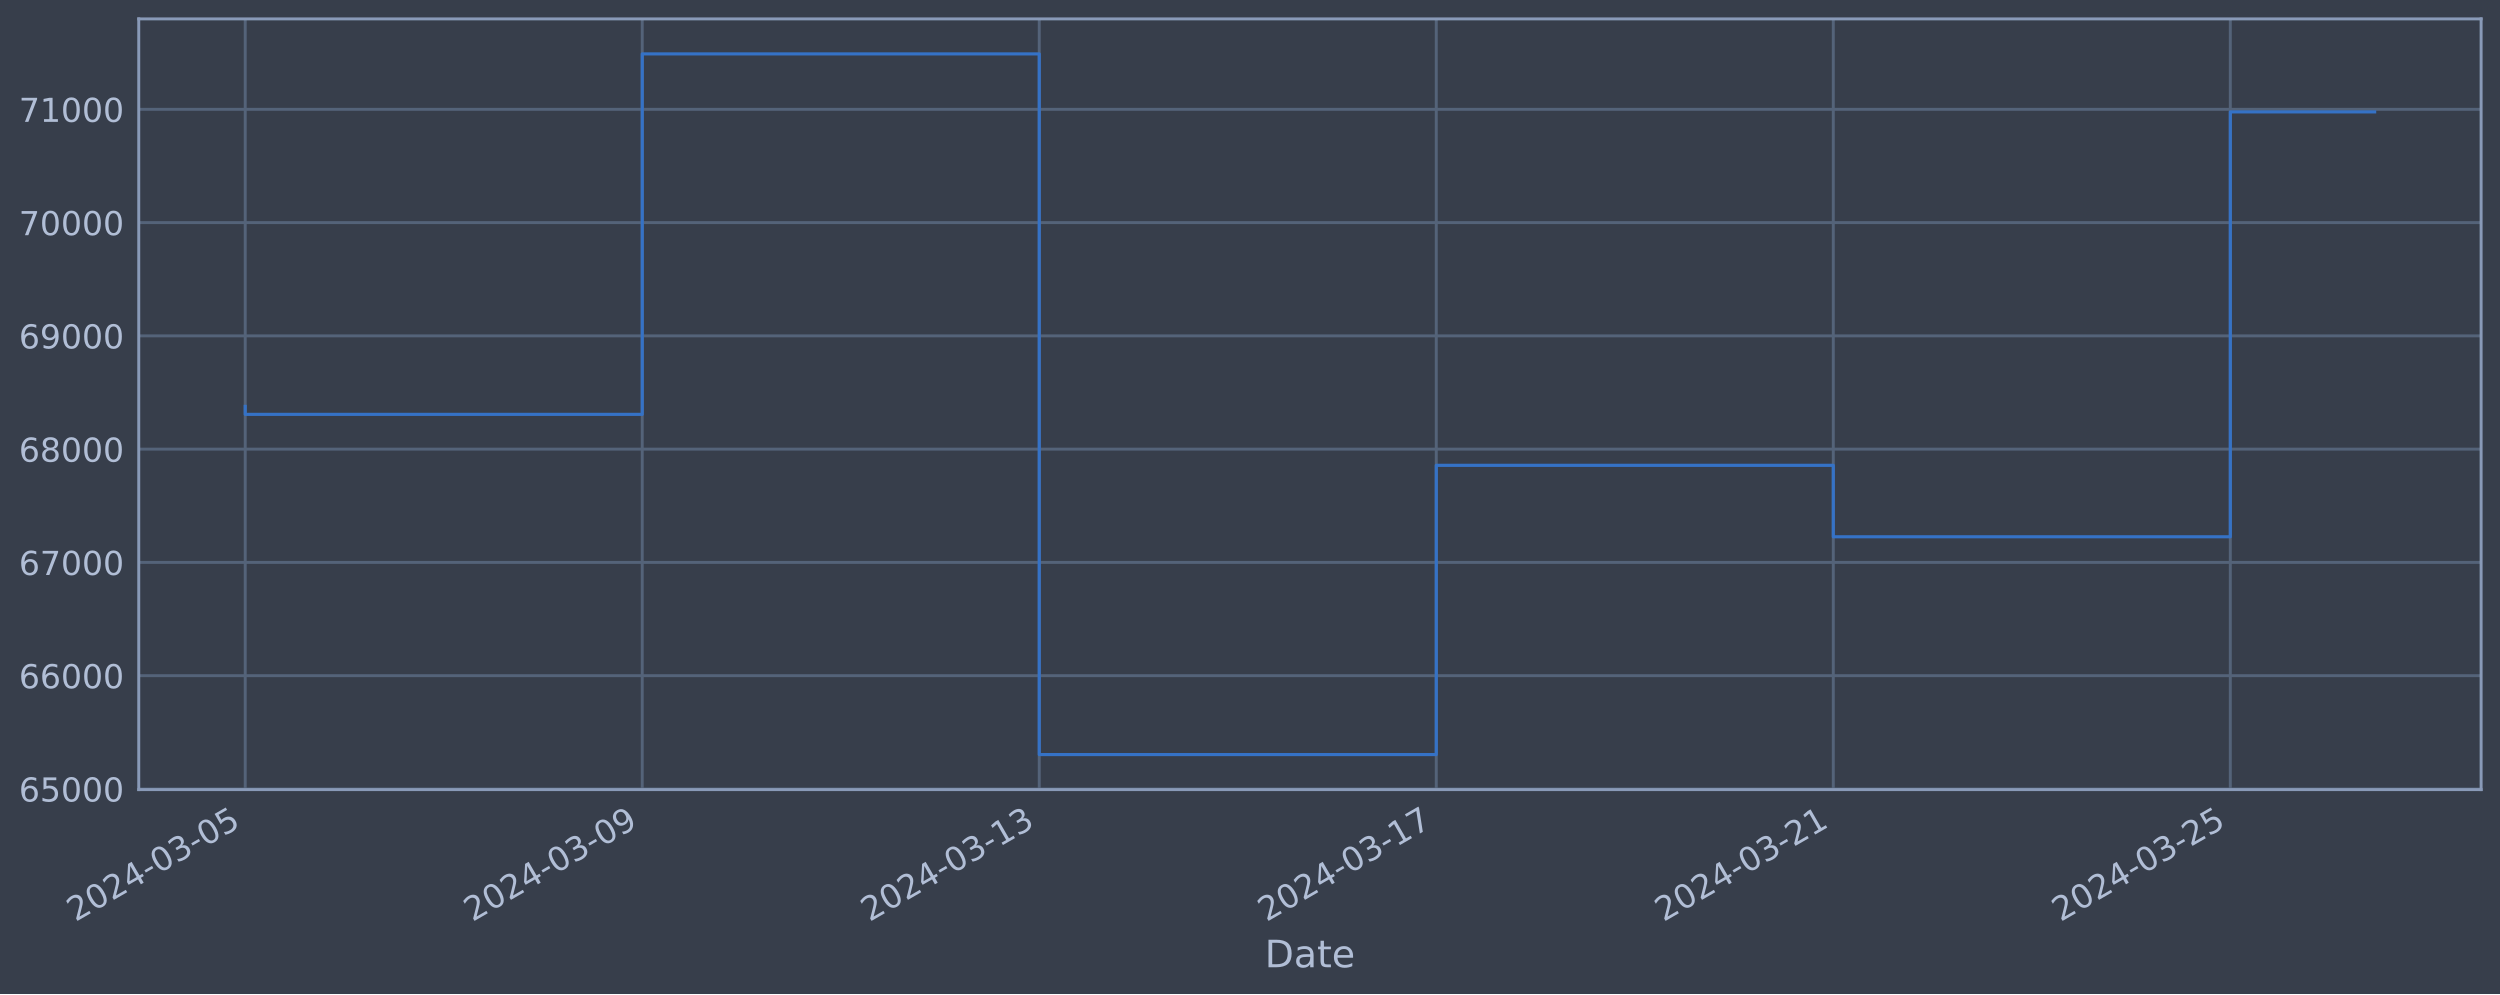
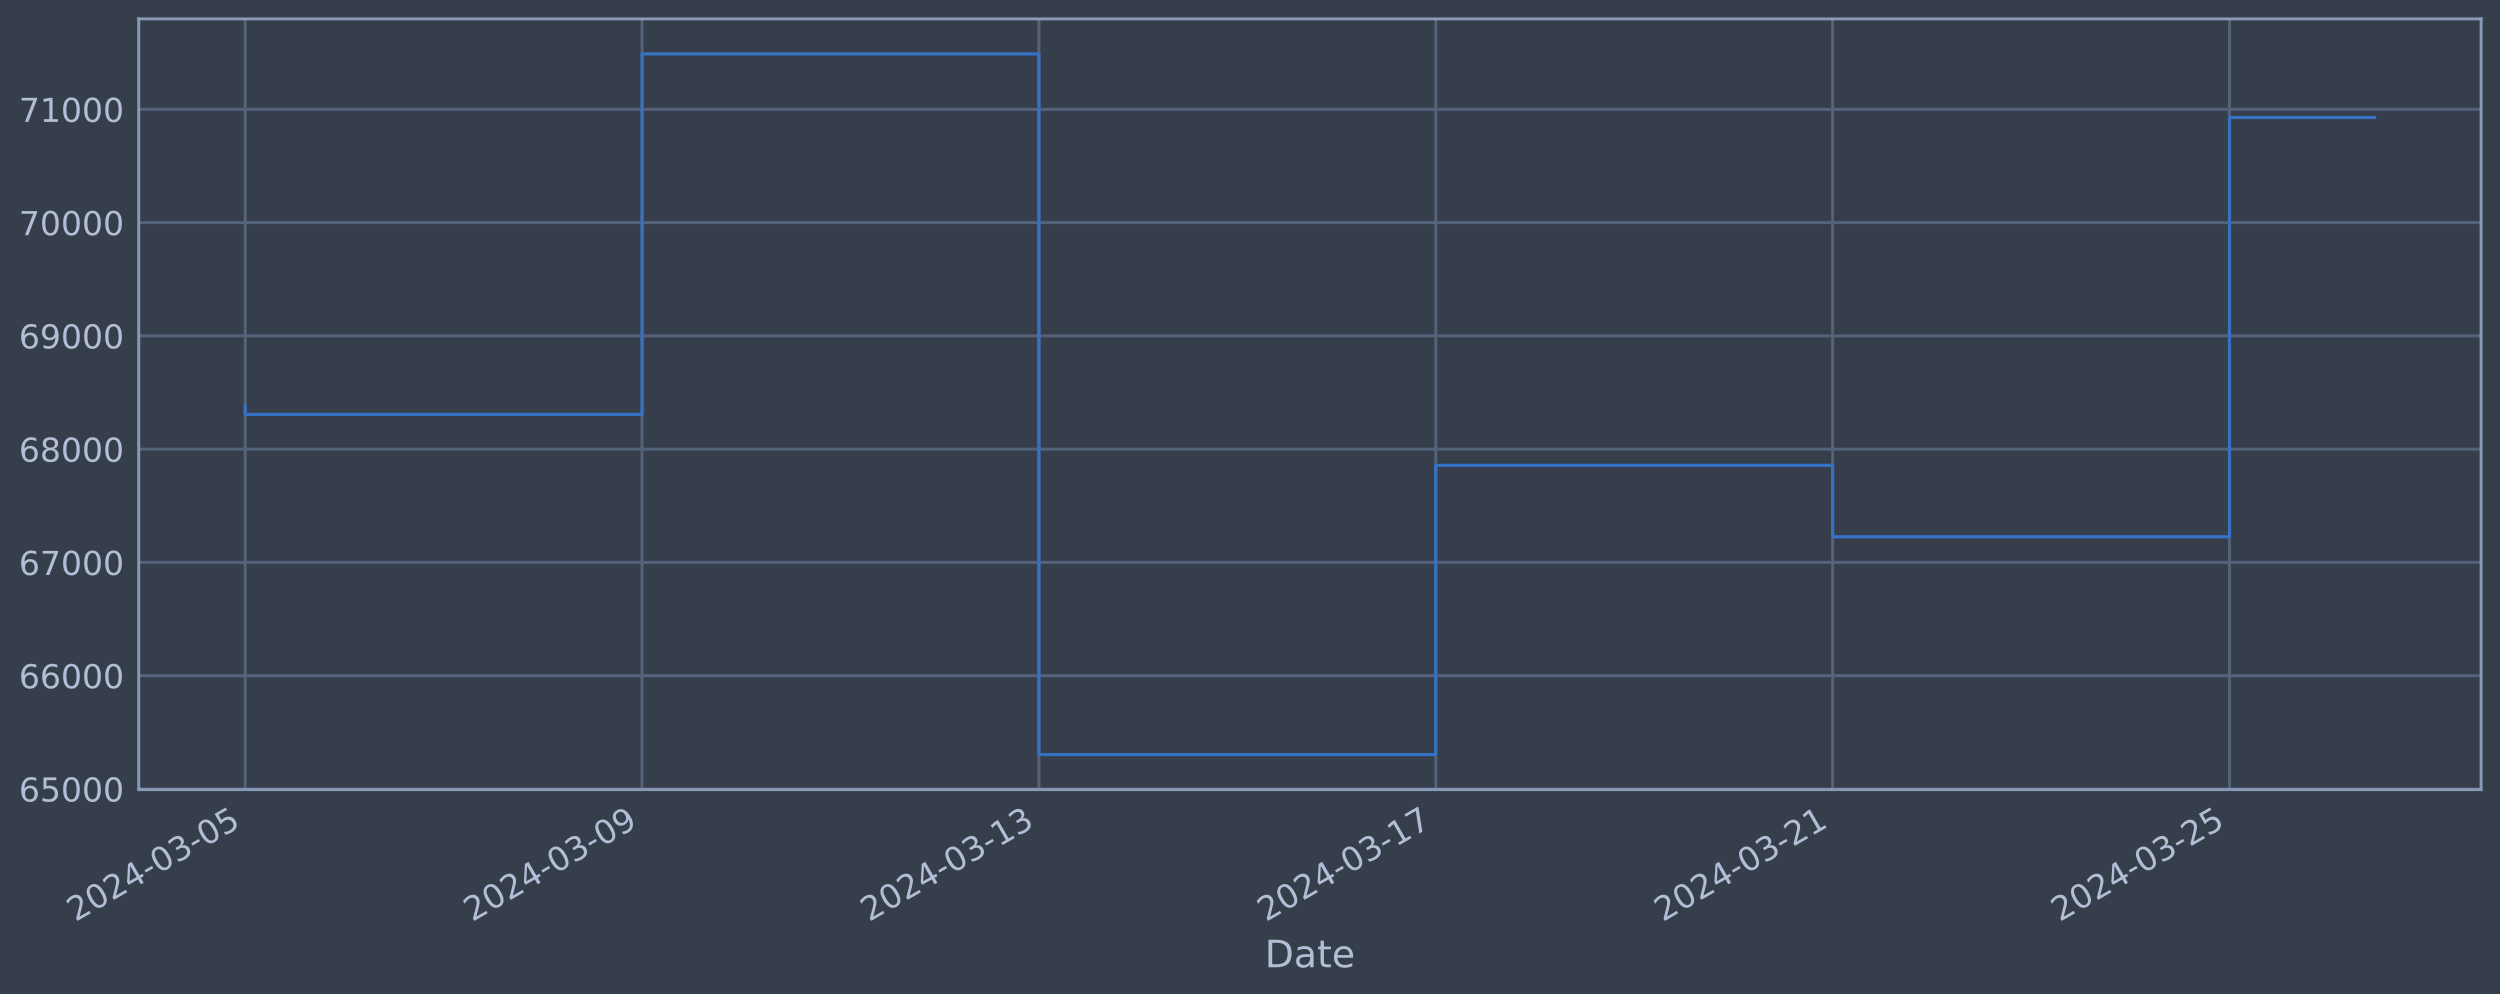
<svg xmlns="http://www.w3.org/2000/svg" xmlns:xlink="http://www.w3.org/1999/xlink" width="952.884pt" height="378.87pt" viewBox="0 0 952.884 378.87" version="1.1">
  <defs>
    <style type="text/css">*{stroke-linejoin: round; stroke-linecap: butt}</style>
  </defs>
  <g id="figure_1">
    <g id="patch_1">
      <path d="M 0 378.87  L 952.884 378.87  L 952.884 0  L 0 0  z " style="fill: #373e4b" />
    </g>
    <g id="axes_1">
      <g id="patch_2">
        <path d="M 52.884 300.96  L 945.684 300.96  L 945.684 7.2  L 52.884 7.2  z " style="fill: #373e4b" />
      </g>
      <g id="matplotlib.axis_1">
        <g id="xtick_1">
          <g id="line2d_1">
-             <path d="M 93.466 300.96  L 93.466 7.2  " clip-path="url(#pa4d5059152)" style="fill: none; stroke: #546379; stroke-width: 1.12; stroke-linecap: square" />
+             <path d="M 93.466 300.96  L 93.466 7.2  " clip-path="url(#p071c705433)" style="fill: none; stroke: #546379; stroke-width: 1.12; stroke-linecap: square" />
          </g>
          <g id="line2d_2" />
          <g id="text_1">
            <g style="fill: #b1bed6" transform="translate(28.74006 351.4642) rotate(-30) scale(0.126 -0.126)">
              <defs>
                <path id="DejaVuSans-32" d="M 1228 531  L 3431 531  L 3431 0  L 469 0  L 469 531  Q 828 903 1448 1529  Q 2069 2156 2228 2338  Q 2531 2678 2651 2914  Q 2772 3150 2772 3378  Q 2772 3750 2511 3984  Q 2250 4219 1831 4219  Q 1534 4219 1204 4116  Q 875 4013 500 3803  L 500 4441  Q 881 4594 1212 4672  Q 1544 4750 1819 4750  Q 2544 4750 2975 4387  Q 3406 4025 3406 3419  Q 3406 3131 3298 2873  Q 3191 2616 2906 2266  Q 2828 2175 2409 1742  Q 1991 1309 1228 531  z " transform="scale(0.015625)" />
                <path id="DejaVuSans-30" d="M 2034 4250  Q 1547 4250 1301 3770  Q 1056 3291 1056 2328  Q 1056 1369 1301 889  Q 1547 409 2034 409  Q 2525 409 2770 889  Q 3016 1369 3016 2328  Q 3016 3291 2770 3770  Q 2525 4250 2034 4250  z M 2034 4750  Q 2819 4750 3233 4129  Q 3647 3509 3647 2328  Q 3647 1150 3233 529  Q 2819 -91 2034 -91  Q 1250 -91 836 529  Q 422 1150 422 2328  Q 422 3509 836 4129  Q 1250 4750 2034 4750  z " transform="scale(0.015625)" />
                <path id="DejaVuSans-34" d="M 2419 4116  L 825 1625  L 2419 1625  L 2419 4116  z M 2253 4666  L 3047 4666  L 3047 1625  L 3713 1625  L 3713 1100  L 3047 1100  L 3047 0  L 2419 0  L 2419 1100  L 313 1100  L 313 1709  L 2253 4666  z " transform="scale(0.015625)" />
                <path id="DejaVuSans-2d" d="M 313 2009  L 1997 2009  L 1997 1497  L 313 1497  L 313 2009  z " transform="scale(0.015625)" />
                <path id="DejaVuSans-33" d="M 2597 2516  Q 3050 2419 3304 2112  Q 3559 1806 3559 1356  Q 3559 666 3084 287  Q 2609 -91 1734 -91  Q 1441 -91 1130 -33  Q 819 25 488 141  L 488 750  Q 750 597 1062 519  Q 1375 441 1716 441  Q 2309 441 2620 675  Q 2931 909 2931 1356  Q 2931 1769 2642 2001  Q 2353 2234 1838 2234  L 1294 2234  L 1294 2753  L 1863 2753  Q 2328 2753 2575 2939  Q 2822 3125 2822 3475  Q 2822 3834 2567 4026  Q 2313 4219 1838 4219  Q 1578 4219 1281 4162  Q 984 4106 628 3988  L 628 4550  Q 988 4650 1302 4700  Q 1616 4750 1894 4750  Q 2613 4750 3031 4423  Q 3450 4097 3450 3541  Q 3450 3153 3228 2886  Q 3006 2619 2597 2516  z " transform="scale(0.015625)" />
                <path id="DejaVuSans-35" d="M 691 4666  L 3169 4666  L 3169 4134  L 1269 4134  L 1269 2991  Q 1406 3038 1543 3061  Q 1681 3084 1819 3084  Q 2600 3084 3056 2656  Q 3513 2228 3513 1497  Q 3513 744 3044 326  Q 2575 -91 1722 -91  Q 1428 -91 1123 -41  Q 819 9 494 109  L 494 744  Q 775 591 1075 516  Q 1375 441 1709 441  Q 2250 441 2565 725  Q 2881 1009 2881 1497  Q 2881 1984 2565 2268  Q 2250 2553 1709 2553  Q 1456 2553 1204 2497  Q 953 2441 691 2322  L 691 4666  z " transform="scale(0.015625)" />
              </defs>
              <use xlink:href="#DejaVuSans-32" />
              <use xlink:href="#DejaVuSans-30" x="63.623" />
              <use xlink:href="#DejaVuSans-32" x="127.246" />
              <use xlink:href="#DejaVuSans-34" x="190.869" />
              <use xlink:href="#DejaVuSans-2d" x="254.492" />
              <use xlink:href="#DejaVuSans-30" x="290.576" />
              <use xlink:href="#DejaVuSans-33" x="354.199" />
              <use xlink:href="#DejaVuSans-2d" x="417.822" />
              <use xlink:href="#DejaVuSans-30" x="453.906" />
              <use xlink:href="#DejaVuSans-35" x="517.529" />
            </g>
          </g>
        </g>
        <g id="xtick_2">
          <g id="line2d_3">
-             <path d="M 244.79 300.96  L 244.79 7.2  " clip-path="url(#pa4d5059152)" style="fill: none; stroke: #546379; stroke-width: 1.12; stroke-linecap: square" />
+             <path d="M 244.727 300.96  L 244.727 7.2  " clip-path="url(#p071c705433)" style="fill: none; stroke: #546379; stroke-width: 1.12; stroke-linecap: square" />
          </g>
          <g id="line2d_4" />
          <g id="text_2">
-             <g style="fill: #b1bed6" transform="translate(180.0648 351.4642) rotate(-30) scale(0.126 -0.126)">
+             <g style="fill: #b1bed6" transform="translate(180.0015 351.4642) rotate(-30) scale(0.126 -0.126)">
              <defs>
                <path id="DejaVuSans-39" d="M 703 97  L 703 672  Q 941 559 1184 500  Q 1428 441 1663 441  Q 2288 441 2617 861  Q 2947 1281 2994 2138  Q 2813 1869 2534 1725  Q 2256 1581 1919 1581  Q 1219 1581 811 2004  Q 403 2428 403 3163  Q 403 3881 828 4315  Q 1253 4750 1959 4750  Q 2769 4750 3195 4129  Q 3622 3509 3622 2328  Q 3622 1225 3098 567  Q 2575 -91 1691 -91  Q 1453 -91 1209 -44  Q 966 3 703 97  z M 1959 2075  Q 2384 2075 2632 2365  Q 2881 2656 2881 3163  Q 2881 3666 2632 3958  Q 2384 4250 1959 4250  Q 1534 4250 1286 3958  Q 1038 3666 1038 3163  Q 1038 2656 1286 2365  Q 1534 2075 1959 2075  z " transform="scale(0.015625)" />
              </defs>
              <use xlink:href="#DejaVuSans-32" />
              <use xlink:href="#DejaVuSans-30" x="63.623" />
              <use xlink:href="#DejaVuSans-32" x="127.246" />
              <use xlink:href="#DejaVuSans-34" x="190.869" />
              <use xlink:href="#DejaVuSans-2d" x="254.492" />
              <use xlink:href="#DejaVuSans-30" x="290.576" />
              <use xlink:href="#DejaVuSans-33" x="354.199" />
              <use xlink:href="#DejaVuSans-2d" x="417.822" />
              <use xlink:href="#DejaVuSans-30" x="453.906" />
              <use xlink:href="#DejaVuSans-39" x="517.529" />
            </g>
          </g>
        </g>
        <g id="xtick_3">
          <g id="line2d_5">
-             <path d="M 396.115 300.96  L 396.115 7.2  " clip-path="url(#pa4d5059152)" style="fill: none; stroke: #546379; stroke-width: 1.12; stroke-linecap: square" />
+             <path d="M 395.988 300.96  L 395.988 7.2  " clip-path="url(#p071c705433)" style="fill: none; stroke: #546379; stroke-width: 1.12; stroke-linecap: square" />
          </g>
          <g id="line2d_6" />
          <g id="text_3">
-             <g style="fill: #b1bed6" transform="translate(331.3896 351.4642) rotate(-30) scale(0.126 -0.126)">
+             <g style="fill: #b1bed6" transform="translate(331.263 351.4642) rotate(-30) scale(0.126 -0.126)">
              <defs>
                <path id="DejaVuSans-31" d="M 794 531  L 1825 531  L 1825 4091  L 703 3866  L 703 4441  L 1819 4666  L 2450 4666  L 2450 531  L 3481 531  L 3481 0  L 794 0  L 794 531  z " transform="scale(0.015625)" />
              </defs>
              <use xlink:href="#DejaVuSans-32" />
              <use xlink:href="#DejaVuSans-30" x="63.623" />
              <use xlink:href="#DejaVuSans-32" x="127.246" />
              <use xlink:href="#DejaVuSans-34" x="190.869" />
              <use xlink:href="#DejaVuSans-2d" x="254.492" />
              <use xlink:href="#DejaVuSans-30" x="290.576" />
              <use xlink:href="#DejaVuSans-33" x="354.199" />
              <use xlink:href="#DejaVuSans-2d" x="417.822" />
              <use xlink:href="#DejaVuSans-31" x="453.906" />
              <use xlink:href="#DejaVuSans-33" x="517.529" />
            </g>
          </g>
        </g>
        <g id="xtick_4">
          <g id="line2d_7">
-             <path d="M 547.44 300.96  L 547.44 7.2  " clip-path="url(#pa4d5059152)" style="fill: none; stroke: #546379; stroke-width: 1.12; stroke-linecap: square" />
+             <path d="M 547.25 300.96  L 547.25 7.2  " clip-path="url(#p071c705433)" style="fill: none; stroke: #546379; stroke-width: 1.12; stroke-linecap: square" />
          </g>
          <g id="line2d_8" />
          <g id="text_4">
-             <g style="fill: #b1bed6" transform="translate(482.7144 351.4642) rotate(-30) scale(0.126 -0.126)">
+             <g style="fill: #b1bed6" transform="translate(482.5245 351.4642) rotate(-30) scale(0.126 -0.126)">
              <defs>
                <path id="DejaVuSans-37" d="M 525 4666  L 3525 4666  L 3525 4397  L 1831 0  L 1172 0  L 2766 4134  L 525 4134  L 525 4666  z " transform="scale(0.015625)" />
              </defs>
              <use xlink:href="#DejaVuSans-32" />
              <use xlink:href="#DejaVuSans-30" x="63.623" />
              <use xlink:href="#DejaVuSans-32" x="127.246" />
              <use xlink:href="#DejaVuSans-34" x="190.869" />
              <use xlink:href="#DejaVuSans-2d" x="254.492" />
              <use xlink:href="#DejaVuSans-30" x="290.576" />
              <use xlink:href="#DejaVuSans-33" x="354.199" />
              <use xlink:href="#DejaVuSans-2d" x="417.822" />
              <use xlink:href="#DejaVuSans-31" x="453.906" />
              <use xlink:href="#DejaVuSans-37" x="517.529" />
            </g>
          </g>
        </g>
        <g id="xtick_5">
          <g id="line2d_9">
-             <path d="M 698.765 300.96  L 698.765 7.2  " clip-path="url(#pa4d5059152)" style="fill: none; stroke: #546379; stroke-width: 1.12; stroke-linecap: square" />
+             <path d="M 698.511 300.96  L 698.511 7.2  " clip-path="url(#p071c705433)" style="fill: none; stroke: #546379; stroke-width: 1.12; stroke-linecap: square" />
          </g>
          <g id="line2d_10" />
          <g id="text_5">
-             <g style="fill: #b1bed6" transform="translate(634.0392 351.4642) rotate(-30) scale(0.126 -0.126)">
+             <g style="fill: #b1bed6" transform="translate(633.7859 351.4642) rotate(-30) scale(0.126 -0.126)">
              <use xlink:href="#DejaVuSans-32" />
              <use xlink:href="#DejaVuSans-30" x="63.623" />
              <use xlink:href="#DejaVuSans-32" x="127.246" />
              <use xlink:href="#DejaVuSans-34" x="190.869" />
              <use xlink:href="#DejaVuSans-2d" x="254.492" />
              <use xlink:href="#DejaVuSans-30" x="290.576" />
              <use xlink:href="#DejaVuSans-33" x="354.199" />
              <use xlink:href="#DejaVuSans-2d" x="417.822" />
              <use xlink:href="#DejaVuSans-32" x="453.906" />
              <use xlink:href="#DejaVuSans-31" x="517.529" />
            </g>
          </g>
        </g>
        <g id="xtick_6">
          <g id="line2d_11">
-             <path d="M 850.09 300.96  L 850.09 7.2  " clip-path="url(#pa4d5059152)" style="fill: none; stroke: #546379; stroke-width: 1.12; stroke-linecap: square" />
+             <path d="M 849.773 300.96  L 849.773 7.2  " clip-path="url(#p071c705433)" style="fill: none; stroke: #546379; stroke-width: 1.12; stroke-linecap: square" />
          </g>
          <g id="line2d_12" />
          <g id="text_6">
-             <g style="fill: #b1bed6" transform="translate(785.364 351.4642) rotate(-30) scale(0.126 -0.126)">
+             <g style="fill: #b1bed6" transform="translate(785.0474 351.4642) rotate(-30) scale(0.126 -0.126)">
              <use xlink:href="#DejaVuSans-32" />
              <use xlink:href="#DejaVuSans-30" x="63.623" />
              <use xlink:href="#DejaVuSans-32" x="127.246" />
              <use xlink:href="#DejaVuSans-34" x="190.869" />
              <use xlink:href="#DejaVuSans-2d" x="254.492" />
              <use xlink:href="#DejaVuSans-30" x="290.576" />
              <use xlink:href="#DejaVuSans-33" x="354.199" />
              <use xlink:href="#DejaVuSans-2d" x="417.822" />
              <use xlink:href="#DejaVuSans-32" x="453.906" />
              <use xlink:href="#DejaVuSans-35" x="517.529" />
            </g>
          </g>
        </g>
        <g id="text_7">
          <g style="fill: #b1bed6" transform="translate(482.0746 368.6753) scale(0.144 -0.144)">
            <defs>
              <path id="DejaVuSans-44" d="M 1259 4147  L 1259 519  L 2022 519  Q 2988 519 3436 956  Q 3884 1394 3884 2338  Q 3884 3275 3436 3711  Q 2988 4147 2022 4147  L 1259 4147  z M 628 4666  L 1925 4666  Q 3281 4666 3915 4102  Q 4550 3538 4550 2338  Q 4550 1131 3912 565  Q 3275 0 1925 0  L 628 0  L 628 4666  z " transform="scale(0.015625)" />
              <path id="DejaVuSans-61" d="M 2194 1759  Q 1497 1759 1228 1600  Q 959 1441 959 1056  Q 959 750 1161 570  Q 1363 391 1709 391  Q 2188 391 2477 730  Q 2766 1069 2766 1631  L 2766 1759  L 2194 1759  z M 3341 1997  L 3341 0  L 2766 0  L 2766 531  Q 2569 213 2275 61  Q 1981 -91 1556 -91  Q 1019 -91 701 211  Q 384 513 384 1019  Q 384 1609 779 1909  Q 1175 2209 1959 2209  L 2766 2209  L 2766 2266  Q 2766 2663 2505 2880  Q 2244 3097 1772 3097  Q 1472 3097 1187 3025  Q 903 2953 641 2809  L 641 3341  Q 956 3463 1253 3523  Q 1550 3584 1831 3584  Q 2591 3584 2966 3190  Q 3341 2797 3341 1997  z " transform="scale(0.015625)" />
              <path id="DejaVuSans-74" d="M 1172 4494  L 1172 3500  L 2356 3500  L 2356 3053  L 1172 3053  L 1172 1153  Q 1172 725 1289 603  Q 1406 481 1766 481  L 2356 481  L 2356 0  L 1766 0  Q 1100 0 847 248  Q 594 497 594 1153  L 594 3053  L 172 3053  L 172 3500  L 594 3500  L 594 4494  L 1172 4494  z " transform="scale(0.015625)" />
              <path id="DejaVuSans-65" d="M 3597 1894  L 3597 1613  L 953 1613  Q 991 1019 1311 708  Q 1631 397 2203 397  Q 2534 397 2845 478  Q 3156 559 3463 722  L 3463 178  Q 3153 47 2828 -22  Q 2503 -91 2169 -91  Q 1331 -91 842 396  Q 353 884 353 1716  Q 353 2575 817 3079  Q 1281 3584 2069 3584  Q 2775 3584 3186 3129  Q 3597 2675 3597 1894  z M 3022 2063  Q 3016 2534 2758 2815  Q 2500 3097 2075 3097  Q 1594 3097 1305 2825  Q 1016 2553 972 2059  L 3022 2063  z " transform="scale(0.015625)" />
            </defs>
            <use xlink:href="#DejaVuSans-44" />
            <use xlink:href="#DejaVuSans-61" x="77.002" />
            <use xlink:href="#DejaVuSans-74" x="138.281" />
            <use xlink:href="#DejaVuSans-65" x="177.49" />
          </g>
        </g>
      </g>
      <g id="matplotlib.axis_2">
        <g id="ytick_1">
          <g id="line2d_13">
-             <path d="M 52.884 300.718  L 945.684 300.718  " clip-path="url(#pa4d5059152)" style="fill: none; stroke: #546379; stroke-width: 1.12; stroke-linecap: square" />
+             <path d="M 52.884 300.718  L 945.684 300.718  " clip-path="url(#p071c705433)" style="fill: none; stroke: #546379; stroke-width: 1.12; stroke-linecap: square" />
          </g>
          <g id="line2d_14" />
          <g id="text_8">
            <g style="fill: #b1bed6" transform="translate(7.2 305.5049) scale(0.126 -0.126)">
              <defs>
                <path id="DejaVuSans-36" d="M 2113 2584  Q 1688 2584 1439 2293  Q 1191 2003 1191 1497  Q 1191 994 1439 701  Q 1688 409 2113 409  Q 2538 409 2786 701  Q 3034 994 3034 1497  Q 3034 2003 2786 2293  Q 2538 2584 2113 2584  z M 3366 4563  L 3366 3988  Q 3128 4100 2886 4159  Q 2644 4219 2406 4219  Q 1781 4219 1451 3797  Q 1122 3375 1075 2522  Q 1259 2794 1537 2939  Q 1816 3084 2150 3084  Q 2853 3084 3261 2657  Q 3669 2231 3669 1497  Q 3669 778 3244 343  Q 2819 -91 2113 -91  Q 1303 -91 875 529  Q 447 1150 447 2328  Q 447 3434 972 4092  Q 1497 4750 2381 4750  Q 2619 4750 2861 4703  Q 3103 4656 3366 4563  z " transform="scale(0.015625)" />
              </defs>
              <use xlink:href="#DejaVuSans-36" />
              <use xlink:href="#DejaVuSans-35" x="63.623" />
              <use xlink:href="#DejaVuSans-30" x="127.246" />
              <use xlink:href="#DejaVuSans-30" x="190.869" />
              <use xlink:href="#DejaVuSans-30" x="254.492" />
            </g>
          </g>
        </g>
        <g id="ytick_2">
          <g id="line2d_15">
-             <path d="M 52.884 257.544  L 945.684 257.544  " clip-path="url(#pa4d5059152)" style="fill: none; stroke: #546379; stroke-width: 1.12; stroke-linecap: square" />
+             <path d="M 52.884 257.544  L 945.684 257.544  " clip-path="url(#p071c705433)" style="fill: none; stroke: #546379; stroke-width: 1.12; stroke-linecap: square" />
          </g>
          <g id="line2d_16" />
          <g id="text_9">
            <g style="fill: #b1bed6" transform="translate(7.2 262.331) scale(0.126 -0.126)">
              <use xlink:href="#DejaVuSans-36" />
              <use xlink:href="#DejaVuSans-36" x="63.623" />
              <use xlink:href="#DejaVuSans-30" x="127.246" />
              <use xlink:href="#DejaVuSans-30" x="190.869" />
              <use xlink:href="#DejaVuSans-30" x="254.492" />
            </g>
          </g>
        </g>
        <g id="ytick_3">
          <g id="line2d_17">
-             <path d="M 52.884 214.37  L 945.684 214.37  " clip-path="url(#pa4d5059152)" style="fill: none; stroke: #546379; stroke-width: 1.12; stroke-linecap: square" />
+             <path d="M 52.884 214.37  L 945.684 214.37  " clip-path="url(#p071c705433)" style="fill: none; stroke: #546379; stroke-width: 1.12; stroke-linecap: square" />
          </g>
          <g id="line2d_18" />
          <g id="text_10">
            <g style="fill: #b1bed6" transform="translate(7.2 219.157) scale(0.126 -0.126)">
              <use xlink:href="#DejaVuSans-36" />
              <use xlink:href="#DejaVuSans-37" x="63.623" />
              <use xlink:href="#DejaVuSans-30" x="127.246" />
              <use xlink:href="#DejaVuSans-30" x="190.869" />
              <use xlink:href="#DejaVuSans-30" x="254.492" />
            </g>
          </g>
        </g>
        <g id="ytick_4">
          <g id="line2d_19">
-             <path d="M 52.884 171.196  L 945.684 171.196  " clip-path="url(#pa4d5059152)" style="fill: none; stroke: #546379; stroke-width: 1.12; stroke-linecap: square" />
+             <path d="M 52.884 171.196  L 945.684 171.196  " clip-path="url(#p071c705433)" style="fill: none; stroke: #546379; stroke-width: 1.12; stroke-linecap: square" />
          </g>
          <g id="line2d_20" />
          <g id="text_11">
            <g style="fill: #b1bed6" transform="translate(7.2 175.9831) scale(0.126 -0.126)">
              <defs>
                <path id="DejaVuSans-38" d="M 2034 2216  Q 1584 2216 1326 1975  Q 1069 1734 1069 1313  Q 1069 891 1326 650  Q 1584 409 2034 409  Q 2484 409 2743 651  Q 3003 894 3003 1313  Q 3003 1734 2745 1975  Q 2488 2216 2034 2216  z M 1403 2484  Q 997 2584 770 2862  Q 544 3141 544 3541  Q 544 4100 942 4425  Q 1341 4750 2034 4750  Q 2731 4750 3128 4425  Q 3525 4100 3525 3541  Q 3525 3141 3298 2862  Q 3072 2584 2669 2484  Q 3125 2378 3379 2068  Q 3634 1759 3634 1313  Q 3634 634 3220 271  Q 2806 -91 2034 -91  Q 1263 -91 848 271  Q 434 634 434 1313  Q 434 1759 690 2068  Q 947 2378 1403 2484  z M 1172 3481  Q 1172 3119 1398 2916  Q 1625 2713 2034 2713  Q 2441 2713 2670 2916  Q 2900 3119 2900 3481  Q 2900 3844 2670 4047  Q 2441 4250 2034 4250  Q 1625 4250 1398 4047  Q 1172 3844 1172 3481  z " transform="scale(0.015625)" />
              </defs>
              <use xlink:href="#DejaVuSans-36" />
              <use xlink:href="#DejaVuSans-38" x="63.623" />
              <use xlink:href="#DejaVuSans-30" x="127.246" />
              <use xlink:href="#DejaVuSans-30" x="190.869" />
              <use xlink:href="#DejaVuSans-30" x="254.492" />
            </g>
          </g>
        </g>
        <g id="ytick_5">
          <g id="line2d_21">
-             <path d="M 52.884 128.022  L 945.684 128.022  " clip-path="url(#pa4d5059152)" style="fill: none; stroke: #546379; stroke-width: 1.12; stroke-linecap: square" />
+             <path d="M 52.884 128.022  L 945.684 128.022  " clip-path="url(#p071c705433)" style="fill: none; stroke: #546379; stroke-width: 1.12; stroke-linecap: square" />
          </g>
          <g id="line2d_22" />
          <g id="text_12">
            <g style="fill: #b1bed6" transform="translate(7.2 132.8092) scale(0.126 -0.126)">
              <use xlink:href="#DejaVuSans-36" />
              <use xlink:href="#DejaVuSans-39" x="63.623" />
              <use xlink:href="#DejaVuSans-30" x="127.246" />
              <use xlink:href="#DejaVuSans-30" x="190.869" />
              <use xlink:href="#DejaVuSans-30" x="254.492" />
            </g>
          </g>
        </g>
        <g id="ytick_6">
          <g id="line2d_23">
-             <path d="M 52.884 84.848  L 945.684 84.848  " clip-path="url(#pa4d5059152)" style="fill: none; stroke: #546379; stroke-width: 1.12; stroke-linecap: square" />
+             <path d="M 52.884 84.848  L 945.684 84.848  " clip-path="url(#p071c705433)" style="fill: none; stroke: #546379; stroke-width: 1.12; stroke-linecap: square" />
          </g>
          <g id="line2d_24" />
          <g id="text_13">
            <g style="fill: #b1bed6" transform="translate(7.2 89.63523) scale(0.126 -0.126)">
              <use xlink:href="#DejaVuSans-37" />
              <use xlink:href="#DejaVuSans-30" x="63.623" />
              <use xlink:href="#DejaVuSans-30" x="127.246" />
              <use xlink:href="#DejaVuSans-30" x="190.869" />
              <use xlink:href="#DejaVuSans-30" x="254.492" />
            </g>
          </g>
        </g>
        <g id="ytick_7">
          <g id="line2d_25">
-             <path d="M 52.884 41.674  L 945.684 41.674  " clip-path="url(#pa4d5059152)" style="fill: none; stroke: #546379; stroke-width: 1.12; stroke-linecap: square" />
+             <path d="M 52.884 41.674  L 945.684 41.674  " clip-path="url(#p071c705433)" style="fill: none; stroke: #546379; stroke-width: 1.12; stroke-linecap: square" />
          </g>
          <g id="line2d_26" />
          <g id="text_14">
            <g style="fill: #b1bed6" transform="translate(7.2 46.4613) scale(0.126 -0.126)">
              <use xlink:href="#DejaVuSans-37" />
              <use xlink:href="#DejaVuSans-31" x="63.623" />
              <use xlink:href="#DejaVuSans-30" x="127.246" />
              <use xlink:href="#DejaVuSans-30" x="190.869" />
              <use xlink:href="#DejaVuSans-30" x="254.492" />
            </g>
          </g>
        </g>
      </g>
      <g id="line2d_27">
-         <path d="M 93.466 154.891  L 93.466 157.946  L 244.79 157.946  L 244.79 20.553  L 396.115 20.553  L 396.115 287.607  L 547.44 287.607  L 547.44 177.362  L 698.765 177.362  L 698.765 204.598  L 850.09 204.598  L 850.09 42.644  L 905.102 42.644  " clip-path="url(#pa4d5059152)" style="fill: none; stroke: #3572c6; stroke-width: 1.2; stroke-linecap: square" />
+         <path d="M 93.466 154.891  L 93.466 157.946  L 244.727 157.946  L 244.727 20.553  L 395.988 20.553  L 395.988 287.607  L 547.25 287.607  L 547.25 177.362  L 698.511 177.362  L 698.511 204.598  L 849.773 204.598  L 849.773 44.785  L 905.102 44.785  " clip-path="url(#p071c705433)" style="fill: none; stroke: #3572c6; stroke-width: 1.2; stroke-linecap: square" />
      </g>
      <g id="patch_3">
        <path d="M 52.884 300.96  L 52.884 7.2  " style="fill: none; stroke: #899ab8; stroke-width: 1.12; stroke-linejoin: miter; stroke-linecap: square" />
      </g>
      <g id="patch_4">
        <path d="M 945.684 300.96  L 945.684 7.2  " style="fill: none; stroke: #899ab8; stroke-width: 1.12; stroke-linejoin: miter; stroke-linecap: square" />
      </g>
      <g id="patch_5">
        <path d="M 52.884 300.96  L 945.684 300.96  " style="fill: none; stroke: #899ab8; stroke-width: 1.12; stroke-linejoin: miter; stroke-linecap: square" />
      </g>
      <g id="patch_6">
        <path d="M 52.884 7.2  L 945.684 7.2  " style="fill: none; stroke: #899ab8; stroke-width: 1.12; stroke-linejoin: miter; stroke-linecap: square" />
      </g>
    </g>
  </g>
  <defs>
-     <clipPath id="pa4d5059152">
+     <clipPath id="p071c705433">
      <rect x="52.884" y="7.2" width="892.8" height="293.76" />
    </clipPath>
  </defs>
</svg>
